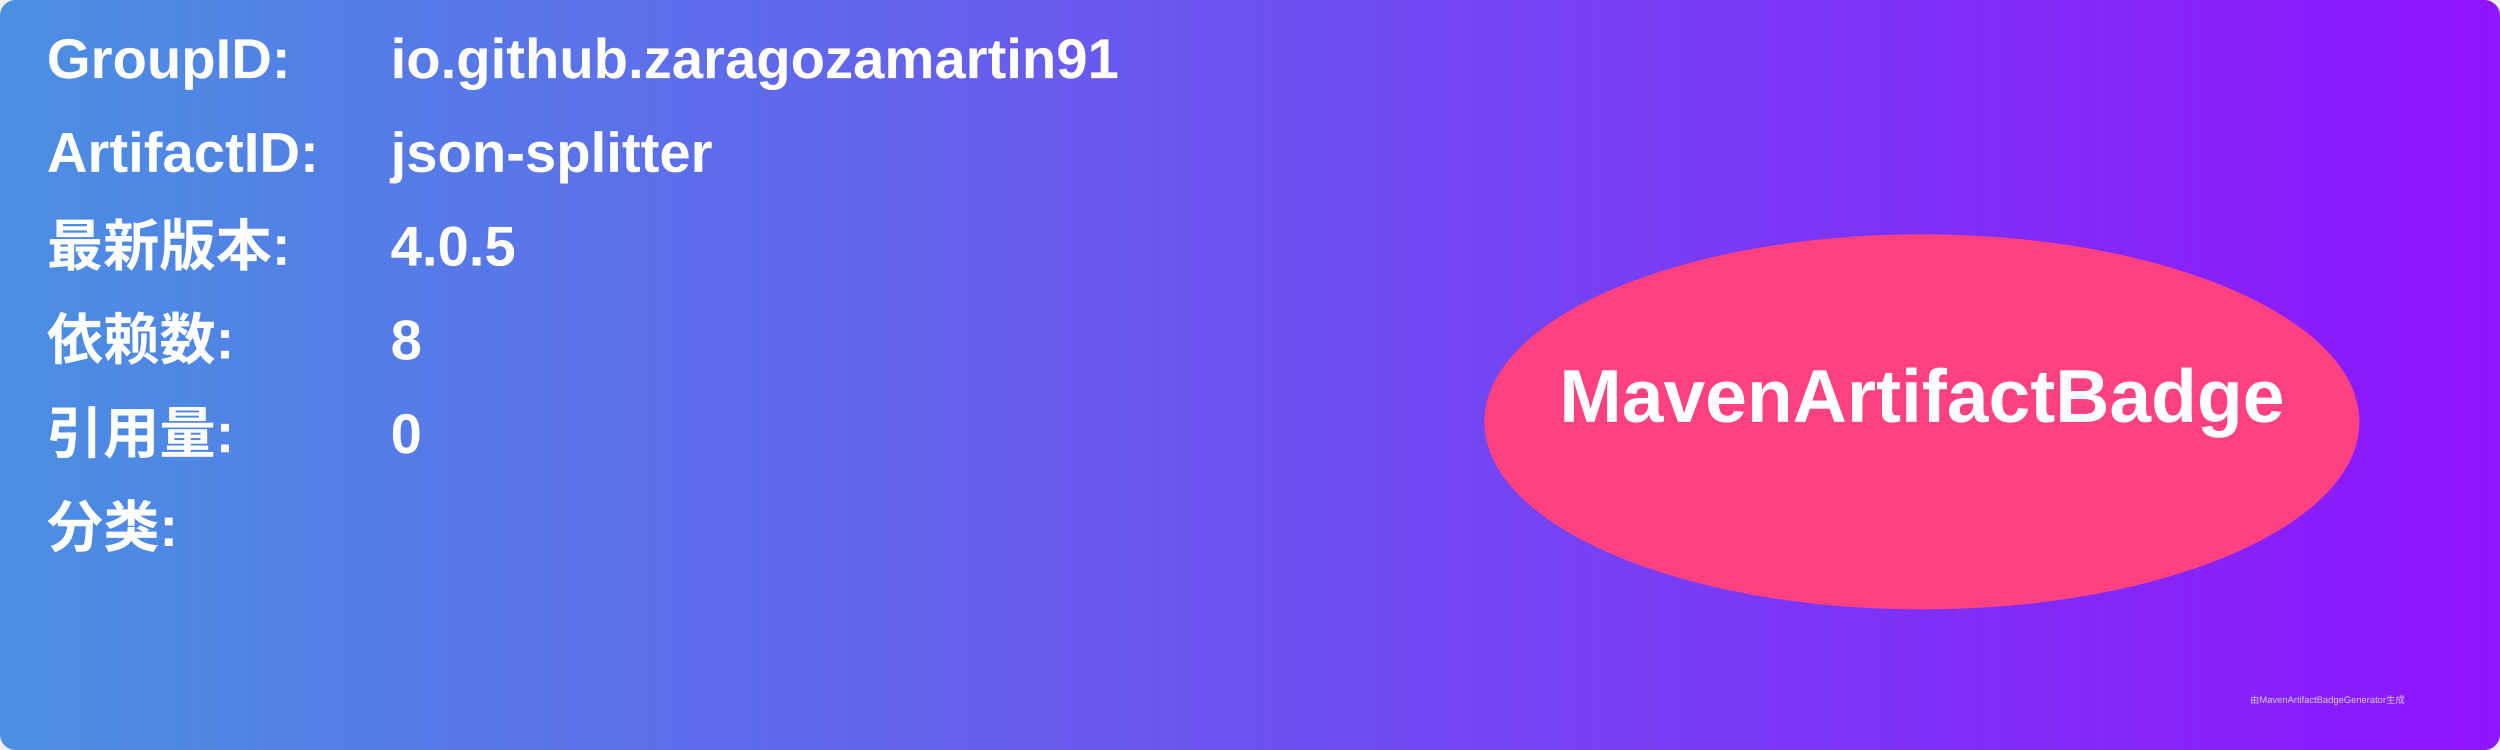
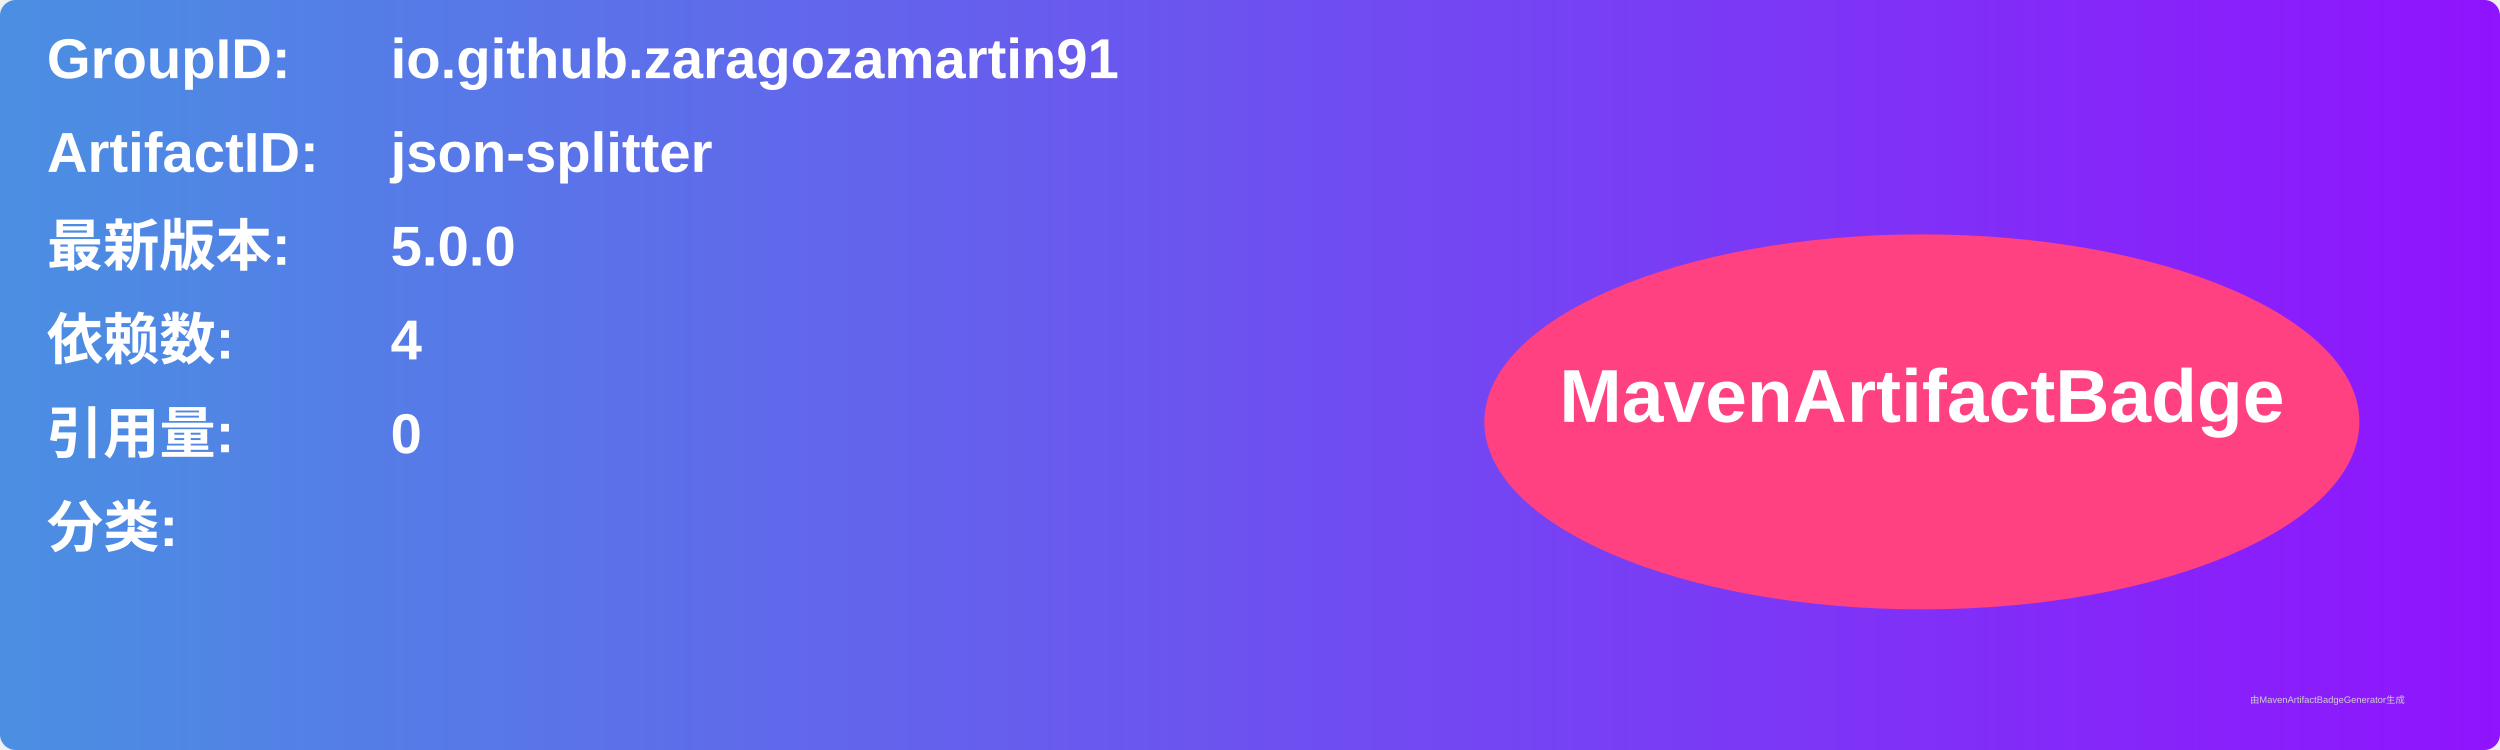
<svg xmlns="http://www.w3.org/2000/svg" width="800" height="240" viewBox="0 0 800 240">
  <linearGradient id="grad" x1="0%" y1="0%" x2="100%" y2="0%">
    <stop offset="0%" stop-color="#4a90e2" />
    <stop offset="100%" stop-color="#9013fe" />
  </linearGradient>
  <rect width="100%" height="100%" rx="5" ry="5" fill="url(#grad)" />
  <g transform="translate(15, 15)">
    <text x="0" y="10" font-family="Arial" font-size="18" fill="white" font-weight="bold" width="260">GroupID:</text>
    <text x="110" y="10" font-family="Arial" font-size="18" fill="white" font-weight="bold" width="460">io.github.zaragozamartin91</text>
    <text x="0" y="40" font-family="Arial" font-size="18" fill="white" font-weight="bold" width="260">ArtifactID:</text>
    <text x="110" y="40" font-family="Arial" font-size="18" fill="white" font-weight="bold" width="460">json-splitter</text>
    <text x="0" y="70" font-family="Arial" font-size="18" fill="white" font-weight="bold">最新版本:</text>
    <text x="110" y="70" font-family="Arial" font-size="18" fill="white" font-weight="bold">
-       <tspan font-weight="bold">4.0.5</tspan>
+       <tspan font-weight="bold">5.0.0</tspan>
    </text>
    <text x="0" y="100" font-family="Arial" font-size="18" fill="white" font-weight="bold">依赖数: </text>
    <text x="110" y="100" font-family="Arial" font-size="18" fill="white">
-       <tspan font-weight="bold">8</tspan>
+       <tspan font-weight="bold">4</tspan>
    </text>
    <text x="0" y="130" font-family="Arial" font-size="18" fill="white" font-weight="bold">引用量: </text>
    <text x="110" y="130" font-family="Arial" font-size="18" fill="white">
      <tspan font-weight="bold">0</tspan>
    </text>
    <text x="0" y="160" font-family="Arial" font-size="18" fill="white" font-weight="bold">分类:</text>
    <text x="10" y="190" font-family="Arial" font-size="10" fill="white">
      <tspan font-weight="bold" />
    </text>
    <ellipse cx="600" cy="120" rx="140" ry="60" fill="#ff4081" />
    <text x="600" y="120" text-anchor="middle" font-family="Arial" font-size="24" fill="white" font-weight="bold">MavenArtifactBadge</text>
  </g>
  <text x="720" y="225" font-family="Arial" font-size="3" fill="#d0d0d0">由MavenArtifactBadgeGenerator生成</text>
</svg>
